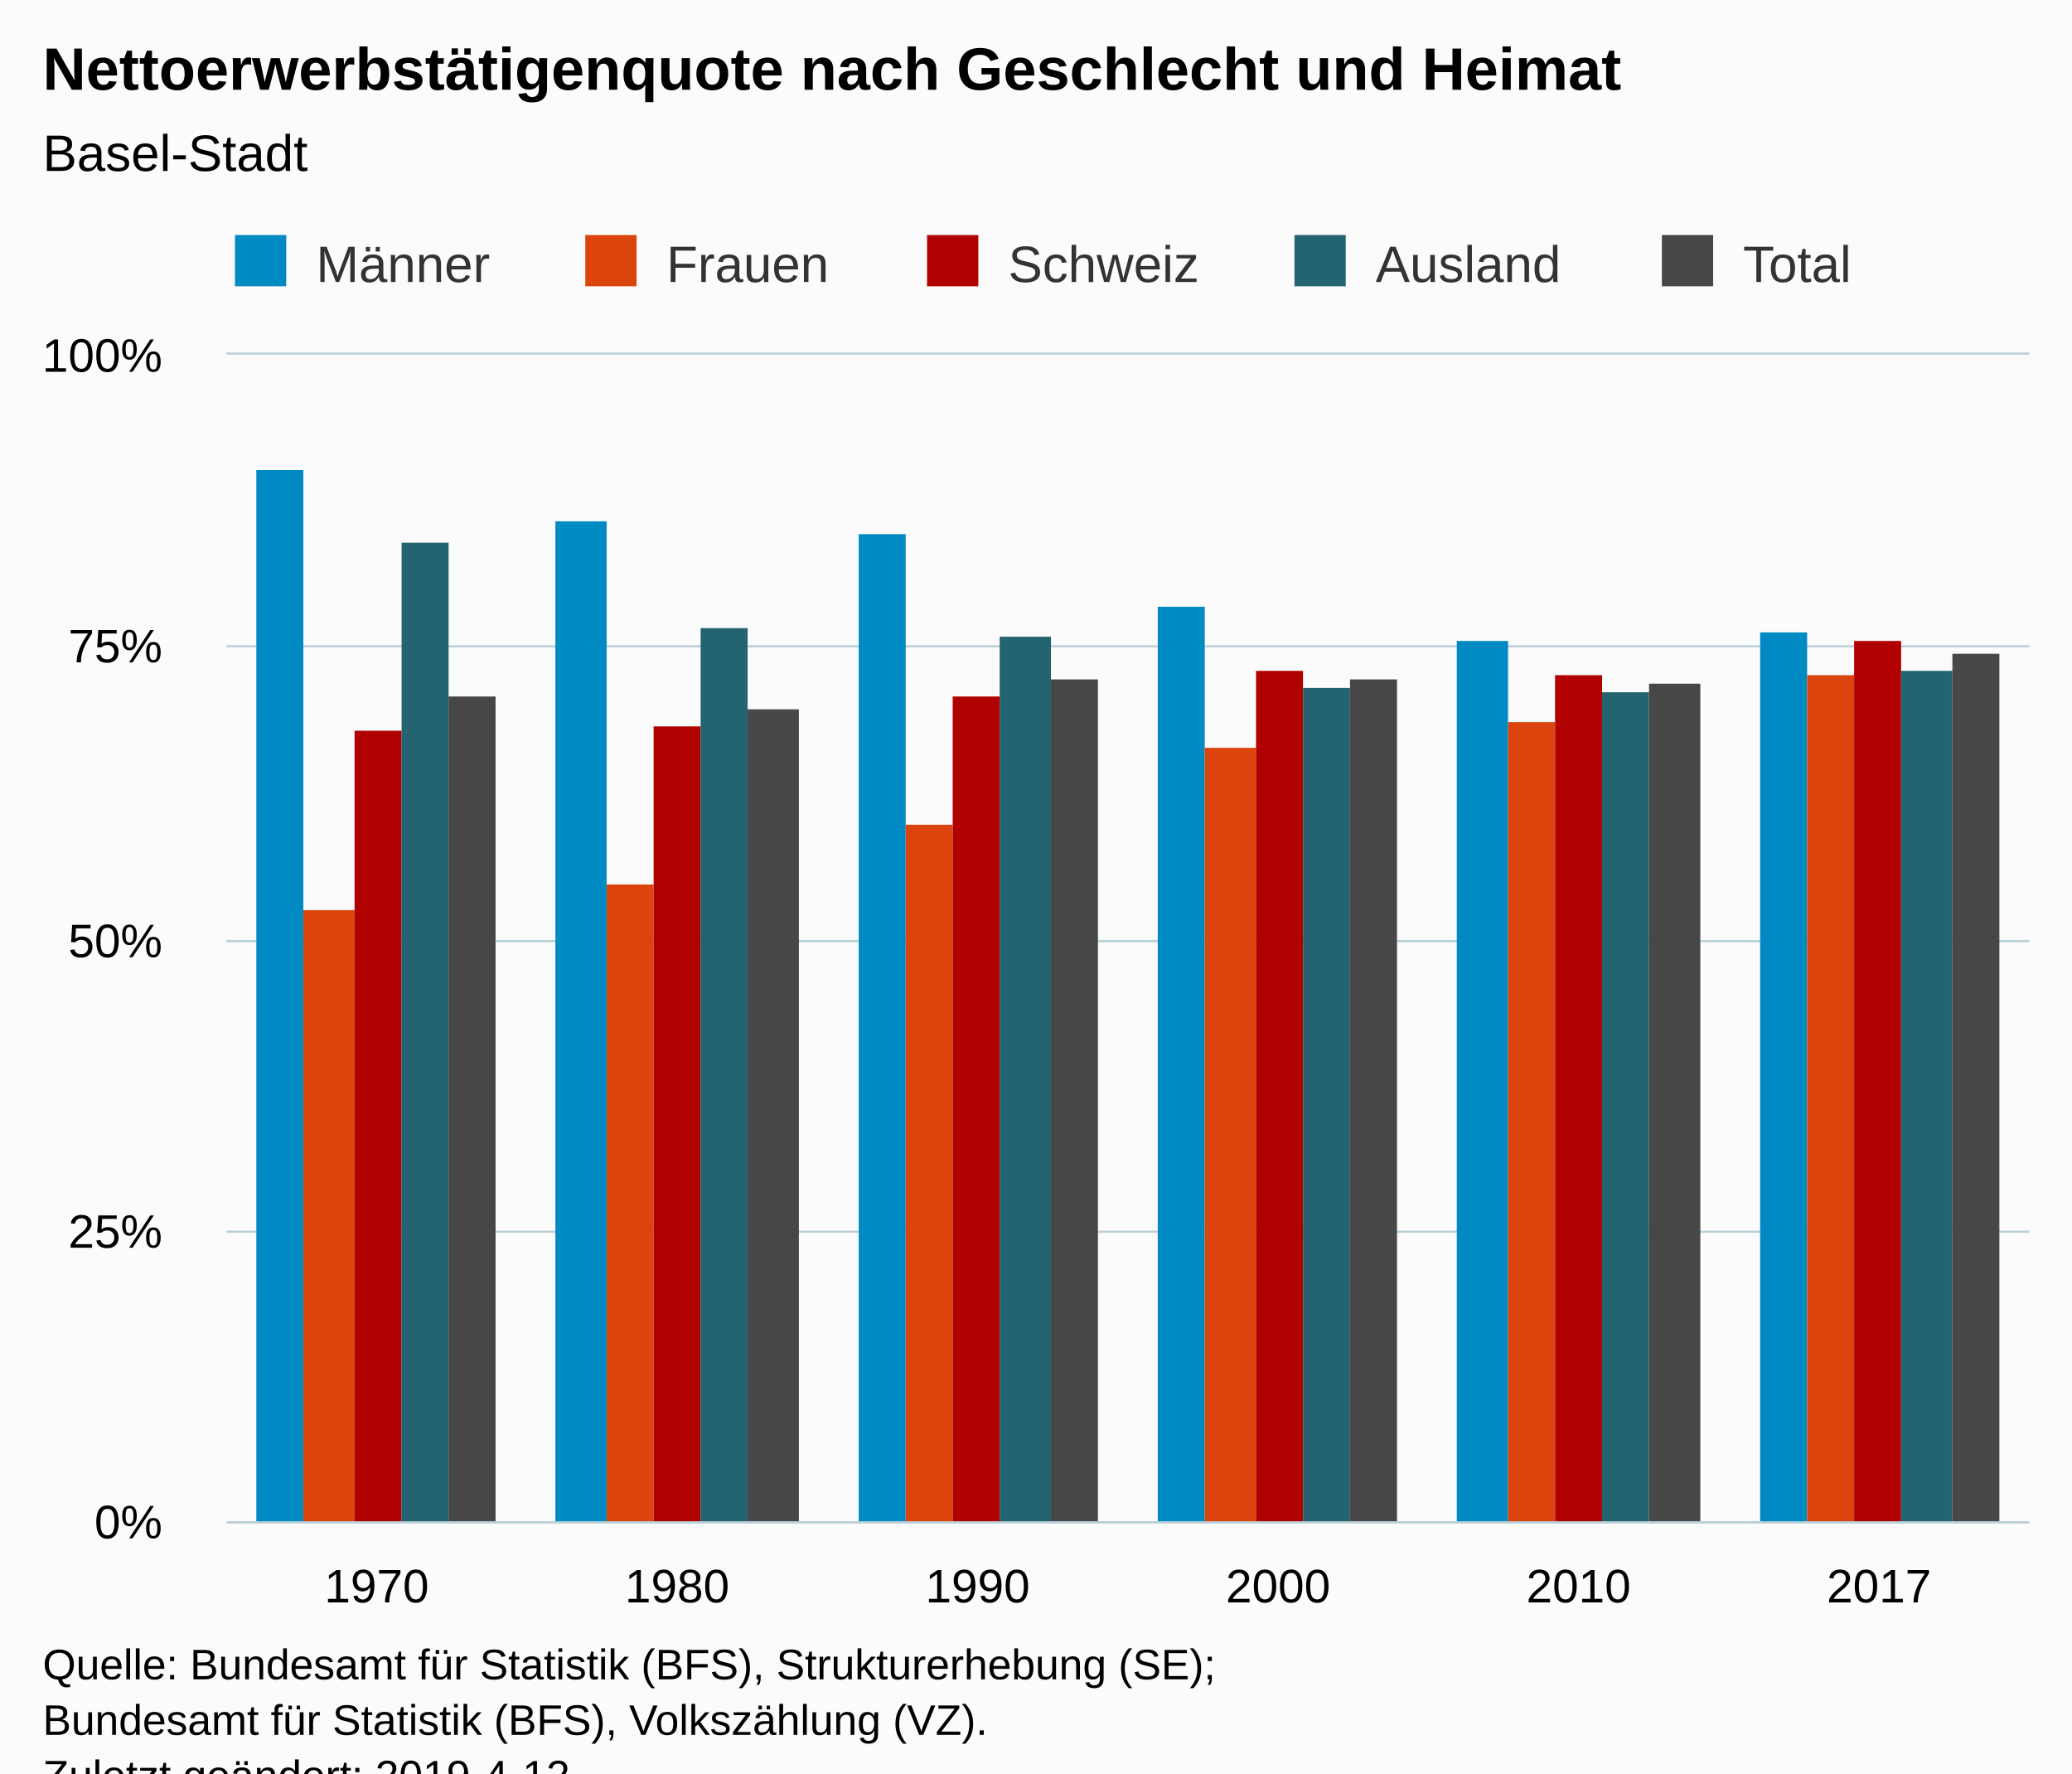
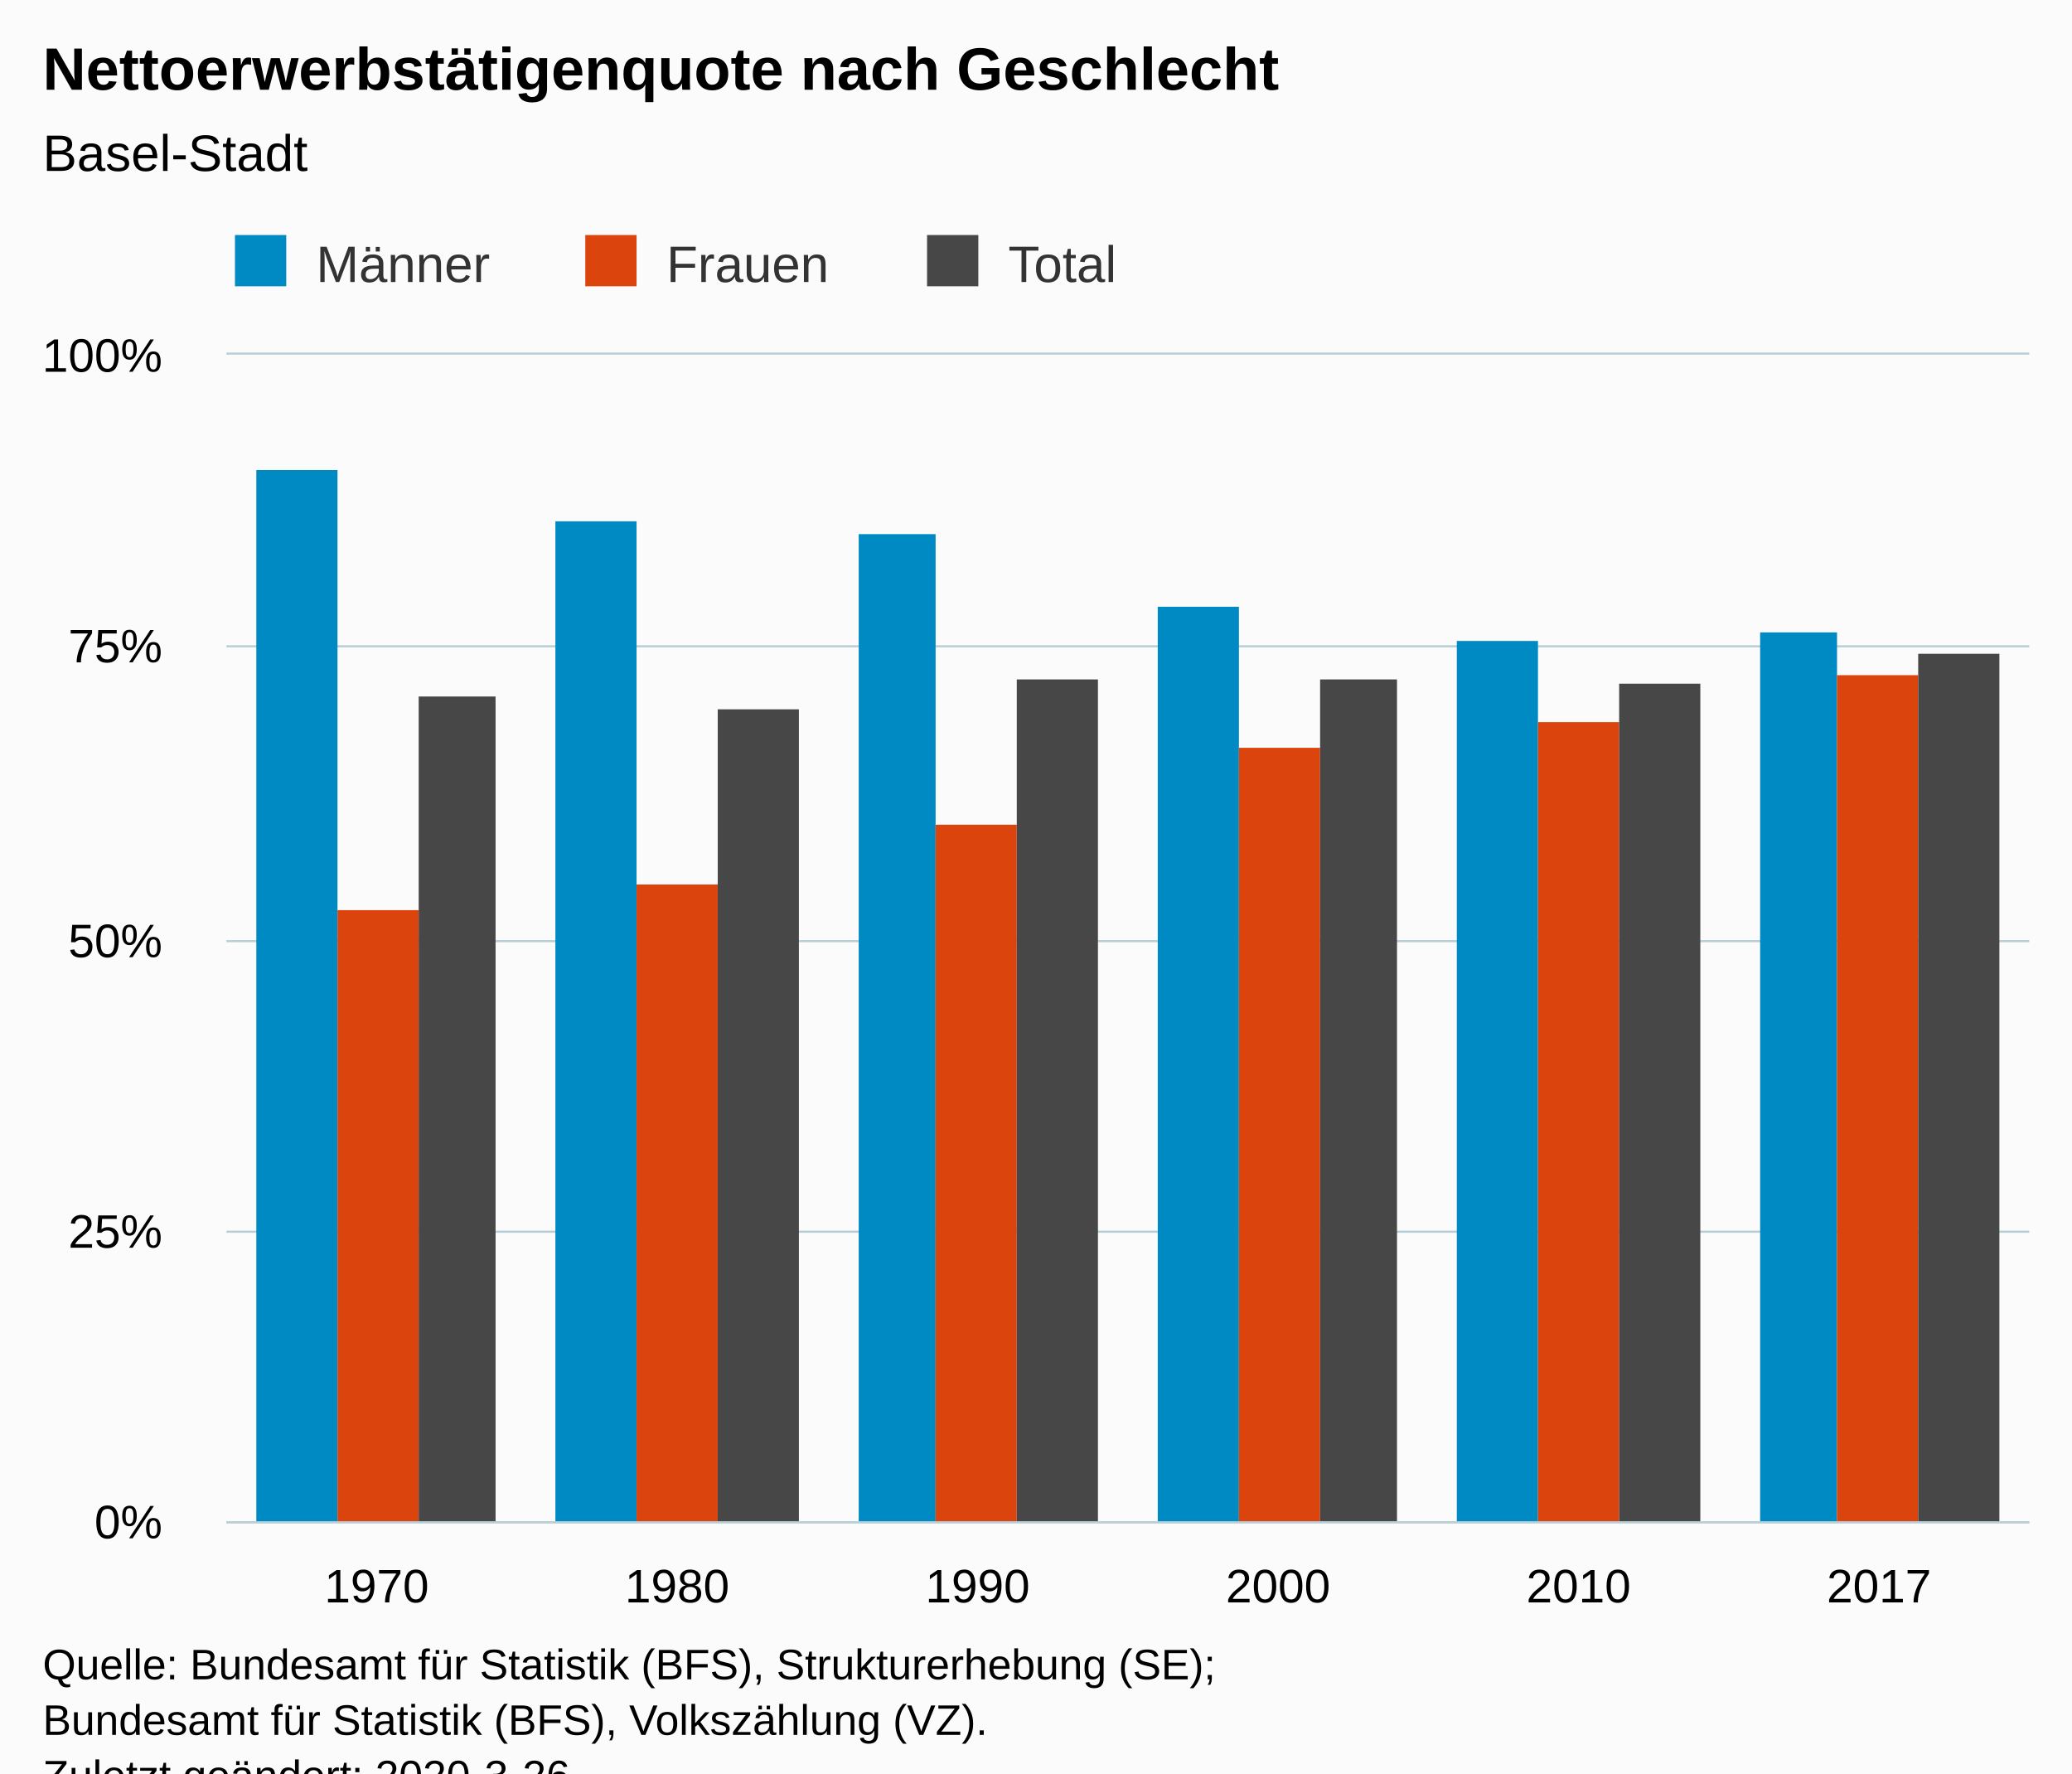
<svg xmlns="http://www.w3.org/2000/svg" version="1.1" class="highcharts-root" style="font-family:Arial;font-size:12px;" viewBox="0 0 485 415">
  <defs>
-     <clipPath id="highcharts-4tbq53c-6">
+     <clipPath id="highcharts-8lobbc1-6">
      <rect x="0" y="0" width="422" height="273" fill="none" />
    </clipPath>
-     <clipPath id="highcharts-4tbq53c-7">
+     <clipPath id="highcharts-8lobbc1-7">
      <rect x="0" y="0" width="422" height="273" fill="none" />
    </clipPath>
  </defs>
  <rect fill="#fbfbfb" class="highcharts-background" x="0" y="0" width="485" height="428" rx="0" ry="0" />
  <rect fill="none" class="highcharts-plot-background" x="53" y="83" width="422" height="273" />
  <g class="highcharts-pane-group" data-z-index="0" />
  <g class="highcharts-grid highcharts-xaxis-grid " data-z-index="1">
    <path fill="none" data-z-index="1" class="highcharts-grid-line" d="M 122.5 83 L 122.5 356" opacity="1" />
    <path fill="none" data-z-index="1" class="highcharts-grid-line" d="M 193.5 83 L 193.5 356" opacity="1" />
    <path fill="none" data-z-index="1" class="highcharts-grid-line" d="M 263.5 83 L 263.5 356" opacity="1" />
    <path fill="none" data-z-index="1" class="highcharts-grid-line" d="M 333.5 83 L 333.5 356" opacity="1" />
    <path fill="none" data-z-index="1" class="highcharts-grid-line" d="M 404.5 83 L 404.5 356" opacity="1" />
    <path fill="none" data-z-index="1" class="highcharts-grid-line" d="M 474.5 83 L 474.5 356" opacity="1" />
    <path fill="none" data-z-index="1" class="highcharts-grid-line" d="M 52.5 83 L 52.5 356" opacity="1" />
  </g>
  <g class="highcharts-grid highcharts-yaxis-grid " data-z-index="1">
    <path fill="none" stroke="#B9CFD7" stroke-width="0.5" data-z-index="1" class="highcharts-grid-line" d="M 53 356.25 L 475 356.25" opacity="1" />
    <path fill="none" stroke="#B9CFD7" stroke-width="0.5" data-z-index="1" class="highcharts-grid-line" d="M 53 288.25 L 475 288.25" opacity="1" />
    <path fill="none" stroke="#B9CFD7" stroke-width="0.5" data-z-index="1" class="highcharts-grid-line" d="M 53 220.25 L 475 220.25" opacity="1" />
    <path fill="none" stroke="#B9CFD7" stroke-width="0.5" data-z-index="1" class="highcharts-grid-line" d="M 53 151.25 L 475 151.25" opacity="1" />
    <path fill="none" stroke="#B9CFD7" stroke-width="0.5" data-z-index="1" class="highcharts-grid-line" d="M 53 82.75 L 475 82.75" opacity="1" />
  </g>
  <rect fill="none" class="highcharts-plot-border" data-z-index="1" x="53" y="83" width="422" height="273" />
  <g class="highcharts-axis highcharts-xaxis " data-z-index="2">
    <path fill="none" class="highcharts-axis-line" stroke="#B9CFD7" stroke-width="0.5" data-z-index="7" d="M 53 356.25 L 475 356.25" />
  </g>
  <g class="highcharts-axis highcharts-yaxis " data-z-index="2">
    <path fill="none" class="highcharts-axis-line" data-z-index="7" d="M 53 83 L 53 356" />
  </g>
  <g class="highcharts-series-group" data-z-index="3">
-     <g data-z-index="0.1" class="highcharts-series highcharts-series-0 highcharts-column-series " transform="translate(53,83) scale(1 1)" clip-path="url(#highcharts-4tbq53c-7)">
-       <rect x="7" y="27" width="11" height="247" fill="#008AC3" class="highcharts-point" />
-       <rect x="77" y="39" width="12" height="235" fill="#008AC3" class="highcharts-point" />
-       <rect x="148" y="42" width="11" height="232" fill="#008AC3" class="highcharts-point" />
-       <rect x="218" y="59" width="11" height="215" fill="#008AC3" class="highcharts-point" />
-       <rect x="288" y="67" width="12" height="207" fill="#008AC3" class="highcharts-point" />
-       <rect x="359" y="65" width="11" height="209" fill="#008AC3" class="highcharts-point" />
+     <g data-z-index="0.1" class="highcharts-series highcharts-series-0 highcharts-column-series " transform="translate(53,83) scale(1 1)" clip-path="url(#highcharts-8lobbc1-7)">
+       <rect x="7" y="27" width="19" height="247" fill="#008AC3" class="highcharts-point" />
+       <rect x="77" y="39" width="19" height="235" fill="#008AC3" class="highcharts-point" />
+       <rect x="148" y="42" width="18" height="232" fill="#008AC3" class="highcharts-point" />
+       <rect x="218" y="59" width="19" height="215" fill="#008AC3" class="highcharts-point" />
+       <rect x="288" y="67" width="19" height="207" fill="#008AC3" class="highcharts-point" />
+       <rect x="359" y="65" width="18" height="209" fill="#008AC3" class="highcharts-point" />
    </g>
    <g data-z-index="0.1" class="highcharts-markers highcharts-series-0 highcharts-column-series " transform="translate(53,83) scale(1 1)" clip-path="none" />
-     <g data-z-index="0.1" class="highcharts-series highcharts-series-1 highcharts-column-series " transform="translate(53,83) scale(1 1)" clip-path="url(#highcharts-4tbq53c-7)">
-       <rect x="18" y="130" width="12" height="144" fill="#DC440E" class="highcharts-point" />
-       <rect x="89" y="124" width="11" height="150" fill="#DC440E" class="highcharts-point" />
-       <rect x="159" y="110" width="11" height="164" fill="#DC440E" class="highcharts-point" />
-       <rect x="229" y="92" width="12" height="182" fill="#DC440E" class="highcharts-point" />
-       <rect x="300" y="86" width="11" height="188" fill="#DC440E" class="highcharts-point" />
-       <rect x="370" y="75" width="11" height="199" fill="#DC440E" class="highcharts-point" />
+     <g data-z-index="0.1" class="highcharts-series highcharts-series-1 highcharts-column-series " transform="translate(53,83) scale(1 1)" clip-path="url(#highcharts-8lobbc1-7)">
+       <rect x="26" y="130" width="19" height="144" fill="#DC440E" class="highcharts-point" />
+       <rect x="96" y="124" width="19" height="150" fill="#DC440E" class="highcharts-point" />
+       <rect x="166" y="110" width="19" height="164" fill="#DC440E" class="highcharts-point" />
+       <rect x="237" y="92" width="19" height="182" fill="#DC440E" class="highcharts-point" />
+       <rect x="307" y="86" width="19" height="188" fill="#DC440E" class="highcharts-point" />
+       <rect x="377" y="75" width="19" height="199" fill="#DC440E" class="highcharts-point" />
    </g>
    <g data-z-index="0.1" class="highcharts-markers highcharts-series-1 highcharts-column-series " transform="translate(53,83) scale(1 1)" clip-path="none" />
-     <g data-z-index="0.1" class="highcharts-series highcharts-series-2 highcharts-column-series " transform="translate(53,83) scale(1 1)" clip-path="url(#highcharts-4tbq53c-7)">
-       <rect x="30" y="88" width="11" height="186" fill="#B00000" class="highcharts-point" />
-       <rect x="100" y="87" width="11" height="187" fill="#B00000" class="highcharts-point" />
-       <rect x="170" y="80" width="11" height="194" fill="#B00000" class="highcharts-point" />
-       <rect x="241" y="74" width="11" height="200" fill="#B00000" class="highcharts-point" />
-       <rect x="311" y="75" width="11" height="199" fill="#B00000" class="highcharts-point" />
-       <rect x="381" y="67" width="11" height="207" fill="#B00000" class="highcharts-point" />
-     </g>
-     <g data-z-index="0.1" class="highcharts-markers highcharts-series-2 highcharts-column-series " transform="translate(53,83) scale(1 1)" clip-path="none" />
-     <g data-z-index="0.1" class="highcharts-series highcharts-series-3 highcharts-column-series " transform="translate(53,83) scale(1 1)" clip-path="url(#highcharts-4tbq53c-7)">
-       <rect x="41" y="44" width="11" height="230" fill="#246370" class="highcharts-point" />
-       <rect x="111" y="64" width="11" height="210" fill="#246370" class="highcharts-point" />
-       <rect x="181" y="66" width="12" height="208" fill="#246370" class="highcharts-point" />
-       <rect x="252" y="78" width="11" height="196" fill="#246370" class="highcharts-point" />
-       <rect x="322" y="79" width="11" height="195" fill="#246370" class="highcharts-point" />
-       <rect x="392" y="74" width="12" height="200" fill="#246370" class="highcharts-point" />
-     </g>
-     <g data-z-index="0.1" class="highcharts-markers highcharts-series-3 highcharts-column-series " transform="translate(53,83) scale(1 1)" clip-path="none" />
-     <g data-z-index="0.1" class="highcharts-series highcharts-series-4 highcharts-column-series " transform="translate(53,83) scale(1 1)" clip-path="url(#highcharts-4tbq53c-7)">
-       <rect x="52" y="80" width="11" height="194" fill="#474747" class="highcharts-point" />
-       <rect x="122" y="83" width="12" height="191" fill="#474747" class="highcharts-point" />
-       <rect x="193" y="76" width="11" height="198" fill="#474747" class="highcharts-point" />
-       <rect x="263" y="76" width="11" height="198" fill="#474747" class="highcharts-point" />
-       <rect x="333" y="77" width="12" height="197" fill="#474747" class="highcharts-point" />
-       <rect x="404" y="70" width="11" height="204" fill="#474747" class="highcharts-point" />
+     <g data-z-index="0.1" class="highcharts-series highcharts-series-2 highcharts-column-series " visibility="hidden" transform="translate(53,83) scale(1 1)" clip-path="url(#highcharts-8lobbc1-7)" />
+     <g data-z-index="0.1" class="highcharts-markers highcharts-series-2 highcharts-column-series " visibility="hidden" transform="translate(53,83) scale(1 1)" clip-path="none" />
+     <g data-z-index="0.1" class="highcharts-series highcharts-series-3 highcharts-column-series " visibility="hidden" transform="translate(53,83) scale(1 1)" clip-path="url(#highcharts-8lobbc1-7)" />
+     <g data-z-index="0.1" class="highcharts-markers highcharts-series-3 highcharts-column-series " visibility="hidden" transform="translate(53,83) scale(1 1)" clip-path="none" />
+     <g data-z-index="0.1" class="highcharts-series highcharts-series-4 highcharts-column-series " transform="translate(53,83) scale(1 1)" clip-path="url(#highcharts-8lobbc1-7)">
+       <rect x="45" y="80" width="18" height="194" fill="#474747" class="highcharts-point" />
+       <rect x="115" y="83" width="19" height="191" fill="#474747" class="highcharts-point" />
+       <rect x="185" y="76" width="19" height="198" fill="#474747" class="highcharts-point" />
+       <rect x="256" y="76" width="18" height="198" fill="#474747" class="highcharts-point" />
+       <rect x="326" y="77" width="19" height="197" fill="#474747" class="highcharts-point" />
+       <rect x="396" y="70" width="19" height="204" fill="#474747" class="highcharts-point" />
    </g>
    <g data-z-index="0.1" class="highcharts-markers highcharts-series-4 highcharts-column-series " transform="translate(53,83) scale(1 1)" clip-path="none" />
  </g>
  <text x="10" text-anchor="start" class="highcharts-title" data-z-index="4" style="color:#000000;font-size:14px;font-weight:bold;fill:#000000;" y="21">
-     <tspan>Nettoerwerbstätigenquote nach Geschlecht und Heimat</tspan>
+     <tspan>Nettoerwerbstätigenquote nach Geschlecht</tspan>
  </text>
  <text x="10" text-anchor="start" class="highcharts-subtitle" data-z-index="4" style="color:#000000;font-size:12px;font-weight:normal;font-family:Arial;fill:#000000;" y="40">
    <tspan>Basel-Stadt</tspan>
  </text>
  <g class="highcharts-legend" data-z-index="7" transform="translate(53,56)">
-     <rect fill="none" class="highcharts-legend-box" rx="0" ry="0" x="0" y="0" width="382" height="15" visibility="visible" />
+     <rect fill="none" class="highcharts-legend-box" rx="0" ry="0" x="0" y="0" width="210" height="15" visibility="visible" />
    <g data-z-index="1">
      <g>
        <g class="highcharts-legend-item highcharts-column-series highcharts-color-undefined highcharts-series-0" data-z-index="1" transform="translate(0,-5)">
          <text x="21" style="color:#333333;font-size:12px;font-weight:normal;cursor:pointer;fill:#333333;" text-anchor="start" data-z-index="2" y="15">
            <tspan>Männer</tspan>
          </text>
          <rect x="2" y="4" width="12" height="12" fill="#008AC3" class="highcharts-point" data-z-index="3" />
        </g>
        <g class="highcharts-legend-item highcharts-column-series highcharts-color-undefined highcharts-series-1" data-z-index="1" transform="translate(82,-5)">
          <text x="21" y="15" style="color:#333333;font-size:12px;font-weight:normal;cursor:pointer;fill:#333333;" text-anchor="start" data-z-index="2">
            <tspan>Frauen</tspan>
          </text>
          <rect x="2" y="4" width="12" height="12" fill="#DC440E" class="highcharts-point" data-z-index="3" />
        </g>
-         <g class="highcharts-legend-item highcharts-column-series highcharts-color-undefined highcharts-series-2" data-z-index="1" transform="translate(162,-5)">
-           <text x="21" y="15" style="color:#333333;font-size:12px;font-weight:normal;cursor:pointer;fill:#333333;" text-anchor="start" data-z-index="2">
-             <tspan>Schweiz</tspan>
-           </text>
-           <rect x="2" y="4" width="12" height="12" fill="#B00000" class="highcharts-point" data-z-index="3" />
-         </g>
-         <g class="highcharts-legend-item highcharts-column-series highcharts-color-undefined highcharts-series-3" data-z-index="1" transform="translate(248,-5)">
-           <text x="21" y="15" style="color:#333333;font-size:12px;font-weight:normal;cursor:pointer;fill:#333333;" text-anchor="start" data-z-index="2">
-             <tspan>Ausland</tspan>
-           </text>
-           <rect x="2" y="4" width="12" height="12" fill="#246370" class="highcharts-point" data-z-index="3" />
-         </g>
-         <g class="highcharts-legend-item highcharts-column-series highcharts-color-undefined highcharts-series-4" data-z-index="1" transform="translate(334,-5)">
+         <g class="highcharts-legend-item highcharts-column-series highcharts-color-undefined highcharts-series-4" data-z-index="1" transform="translate(162,-5)">
          <text x="21" y="15" style="color:#333333;font-size:12px;font-weight:normal;cursor:pointer;fill:#333333;" text-anchor="start" data-z-index="2">
            <tspan>Total</tspan>
          </text>
          <rect x="2" y="4" width="12" height="12" fill="#474747" class="highcharts-point" data-z-index="3" />
        </g>
      </g>
    </g>
  </g>
  <g class="highcharts-axis-labels highcharts-xaxis-labels " data-z-index="7">
    <text x="88.167" style="color:#000000;cursor:default;font-size:11px;fill:#000000;" text-anchor="middle" transform="translate(0,0)" y="375" opacity="1">1970</text>
    <text x="158.5" style="color:#000000;cursor:default;font-size:11px;fill:#000000;" text-anchor="middle" transform="translate(0,0)" y="375" opacity="1">1980</text>
    <text x="228.833" style="color:#000000;cursor:default;font-size:11px;fill:#000000;" text-anchor="middle" transform="translate(0,0)" y="375" opacity="1">1990</text>
    <text x="299.167" style="color:#000000;cursor:default;font-size:11px;fill:#000000;" text-anchor="middle" transform="translate(0,0)" y="375" opacity="1">2000</text>
    <text x="369.5" style="color:#000000;cursor:default;font-size:11px;fill:#000000;" text-anchor="middle" transform="translate(0,0)" y="375" opacity="1">2010</text>
    <text x="439.833" style="color:#000000;cursor:default;font-size:11px;fill:#000000;" text-anchor="middle" transform="translate(0,0)" y="375" opacity="1">2017</text>
  </g>
  <g class="highcharts-axis-labels highcharts-yaxis-labels " data-z-index="7">
    <text x="38" style="color:#000000;cursor:default;font-size:11px;fill:#000000;" text-anchor="end" transform="translate(0,0)" y="360" opacity="1">0%</text>
    <text x="38" style="color:#000000;cursor:default;font-size:11px;fill:#000000;" text-anchor="end" transform="translate(0,0)" y="292" opacity="1">25%</text>
    <text x="38" style="color:#000000;cursor:default;font-size:11px;fill:#000000;" text-anchor="end" transform="translate(0,0)" y="224" opacity="1">50%</text>
    <text x="38" style="color:#000000;cursor:default;font-size:11px;fill:#000000;" text-anchor="end" transform="translate(0,0)" y="155" opacity="1">75%</text>
    <text x="38" style="color:#000000;cursor:default;font-size:11px;fill:#000000;" text-anchor="end" transform="translate(0,0)" y="87" opacity="1">100%</text>
  </g>
  <text x="10" class="highcharts-credits" text-anchor="start" data-z-index="8" style="cursor:default;color:#000000;font-size:10px;fill:#000000;" y="393">
    <tspan>Quelle: Bundesamt für Statistik (BFS), Strukturerhebung (SE);</tspan>
    <tspan x="10" dy="13">Bundesamt für Statistik (BFS), Volkszählung (VZ).</tspan>
-     <tspan x="10" dy="13">Zuletzt geändert: 2019-4-12</tspan>
+     <tspan x="10" dy="13">Zuletzt geändert: 2020-3-26</tspan>
  </text>
</svg>
